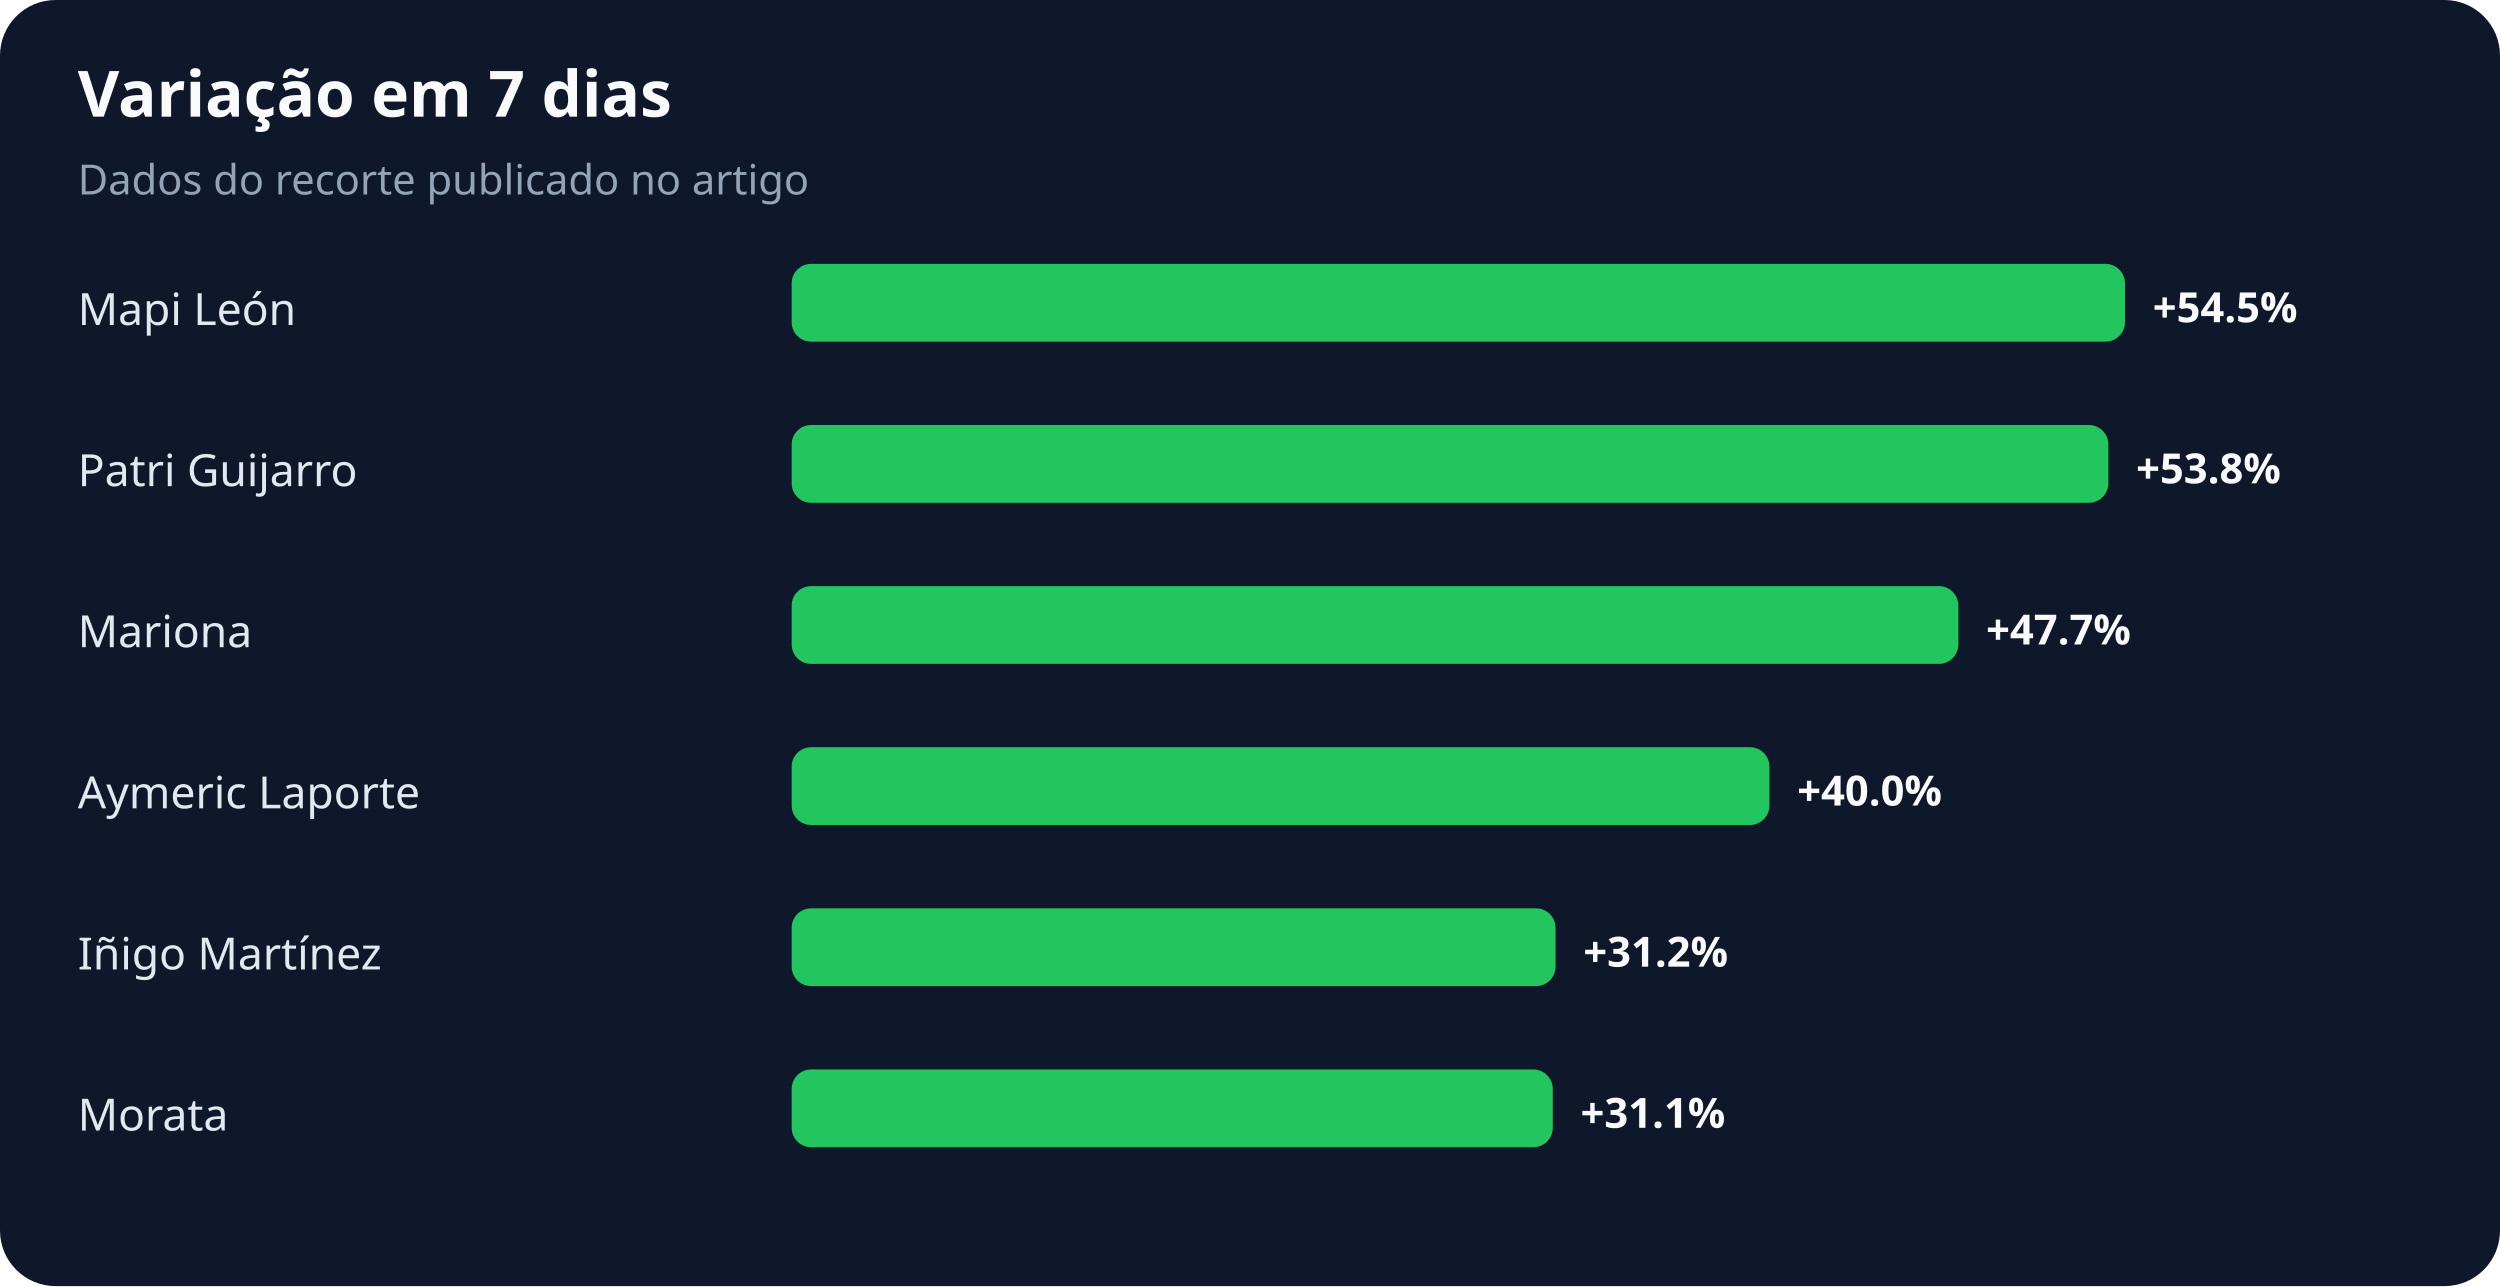
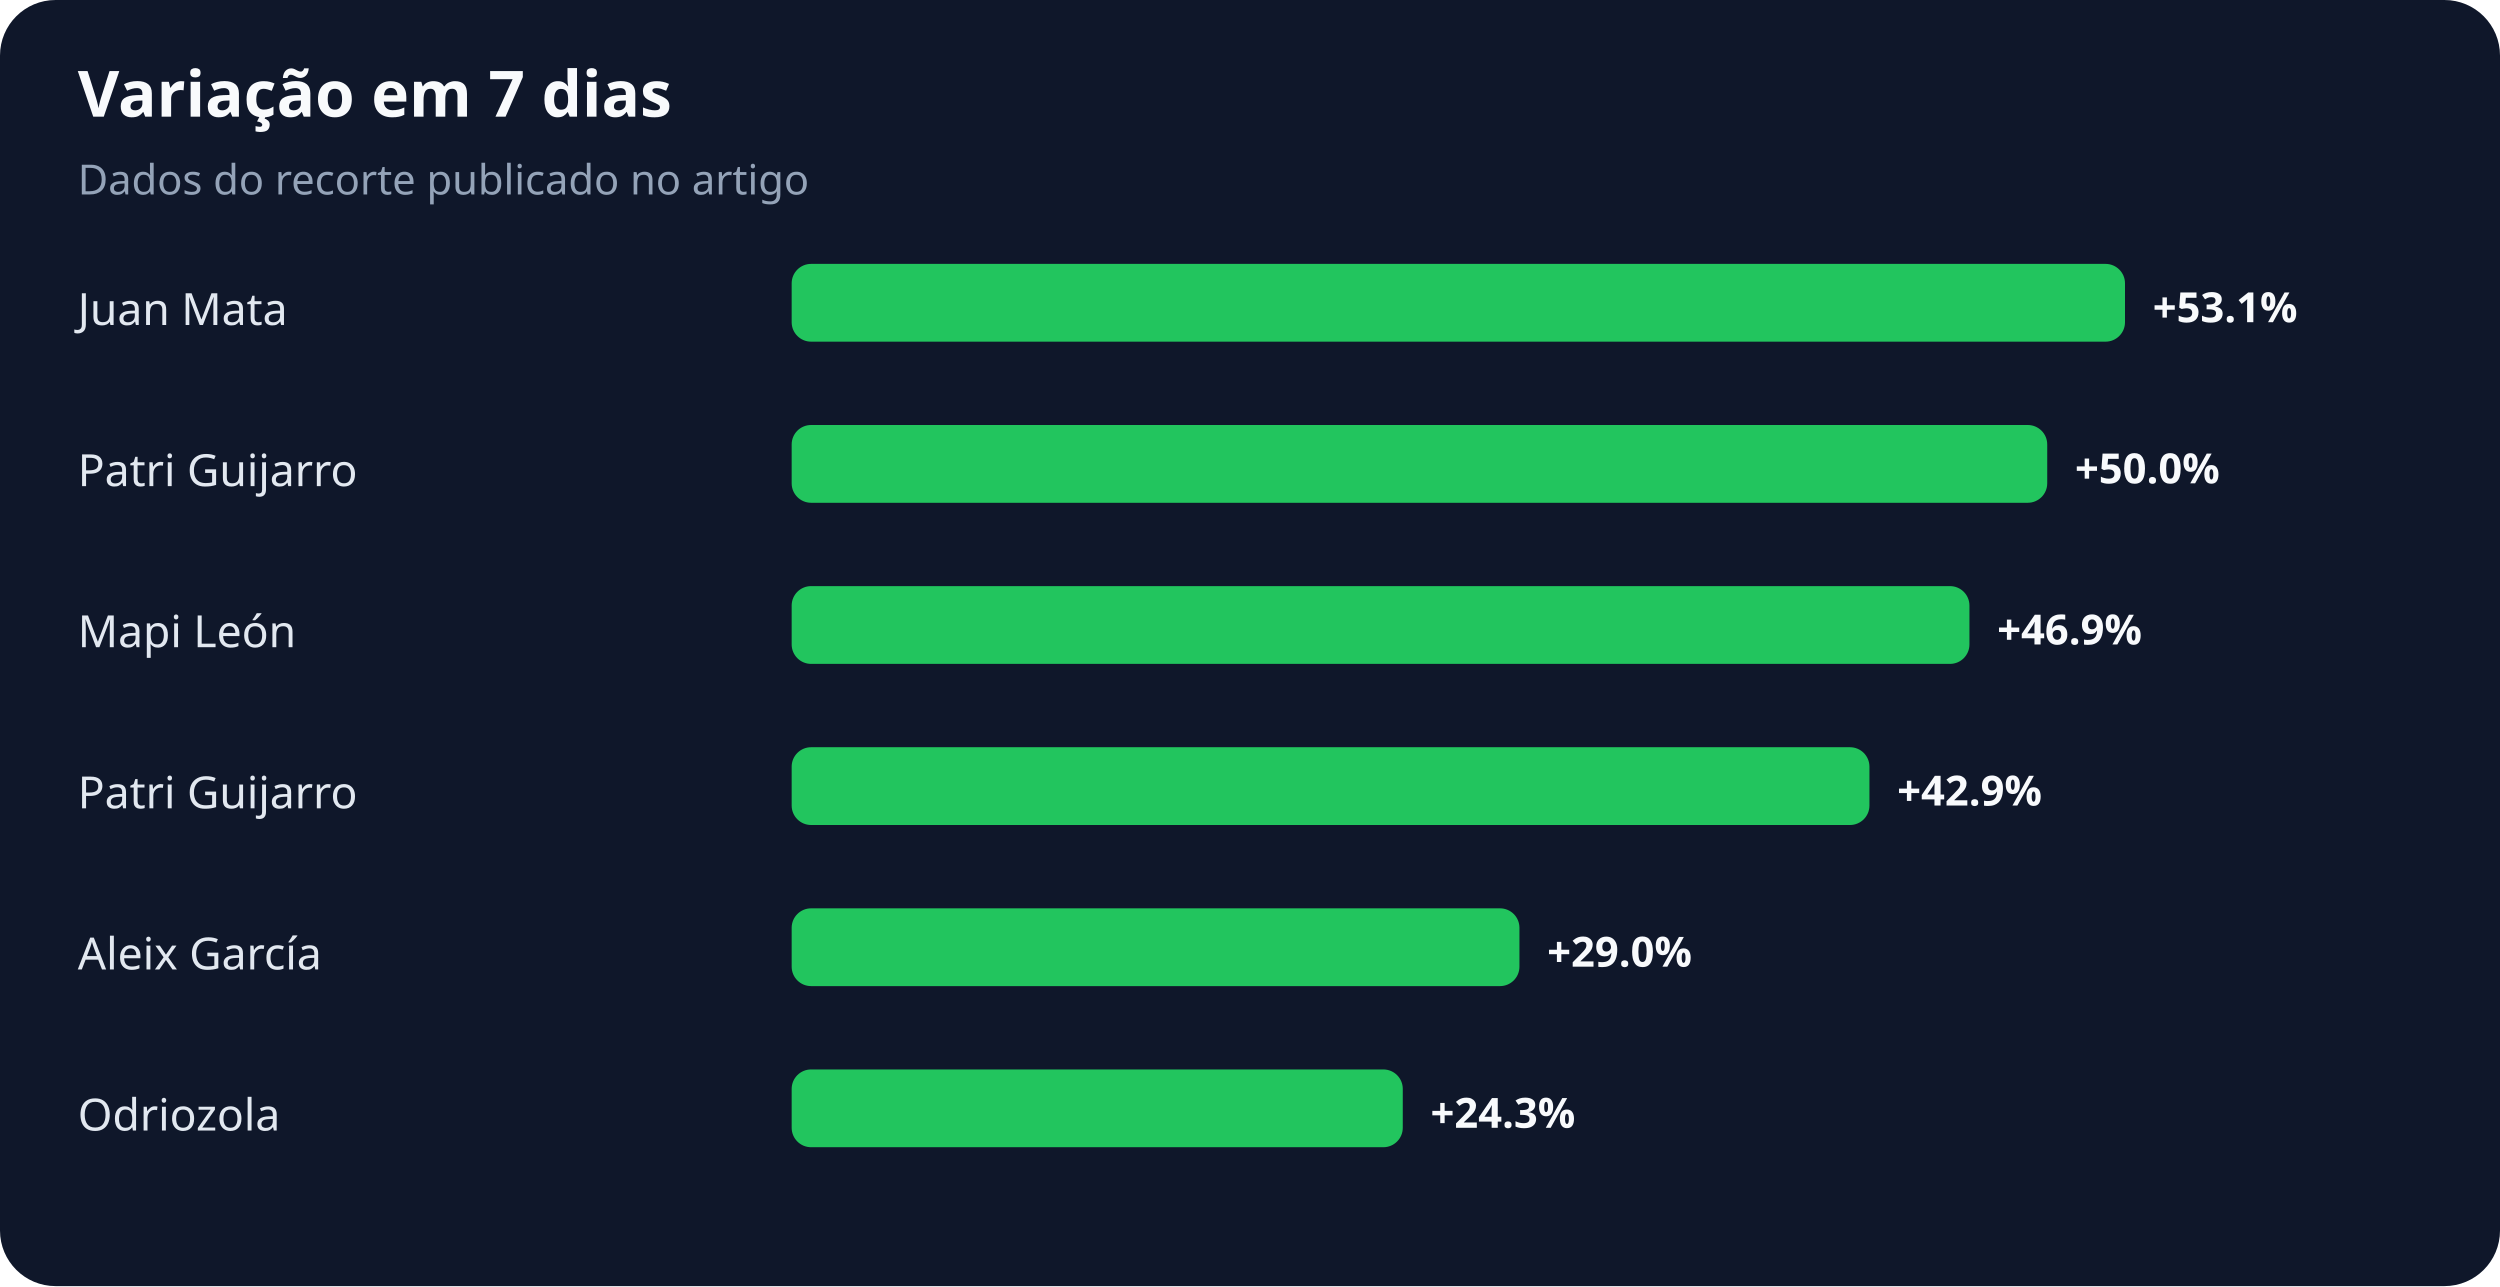
<svg xmlns="http://www.w3.org/2000/svg" width="900" height="463" viewBox="0 0 900 463" role="img" aria-labelledby="title desc">
  <rect width="100%" height="100%" rx="20" fill="#0f172a" />
  <text x="28" y="42" fill="#f8fafc" font-family="system-ui,sans-serif" font-size="23" font-weight="700">Variação em 7 dias</text>
  <text x="28" y="70" fill="#94a3b8" font-family="system-ui,sans-serif" font-size="15">Dados do recorte publicado no artigo</text>
-   <text x="28" y="117" fill="#e2e8f0" font-family="system-ui,sans-serif" font-size="16">Mapi León</text>
+   <text x="28" y="117" fill="#e2e8f0" font-family="system-ui,sans-serif" font-size="16">Juan Mata</text>
  <rect x="285" y="95" width="480" height="28" rx="7" fill="#22c55e" />
-   <text x="775" y="116" fill="#f8fafc" font-family="system-ui,sans-serif" font-size="15" font-weight="700">+54.5%</text>
+   <text x="775" y="116" fill="#f8fafc" font-family="system-ui,sans-serif" font-size="15" font-weight="700">+53.1%</text>
  <text x="28" y="175" fill="#e2e8f0" font-family="system-ui,sans-serif" font-size="16">Patri Guijarro</text>
-   <rect x="285" y="153" width="474" height="28" rx="7" fill="#22c55e" />
-   <text x="769" y="174" fill="#f8fafc" font-family="system-ui,sans-serif" font-size="15" font-weight="700">+53.8%</text>
-   <text x="28" y="233" fill="#e2e8f0" font-family="system-ui,sans-serif" font-size="16">Mariona</text>
-   <rect x="285" y="211" width="420" height="28" rx="7" fill="#22c55e" />
-   <text x="715" y="232" fill="#f8fafc" font-family="system-ui,sans-serif" font-size="15" font-weight="700">+47.7%</text>
-   <text x="28" y="291" fill="#e2e8f0" font-family="system-ui,sans-serif" font-size="16">Aymeric Laporte</text>
-   <rect x="285" y="269" width="352" height="28" rx="7" fill="#22c55e" />
-   <text x="647" y="290" fill="#f8fafc" font-family="system-ui,sans-serif" font-size="15" font-weight="700">+40.0%</text>
-   <text x="28" y="349" fill="#e2e8f0" font-family="system-ui,sans-serif" font-size="16">Iñigo Martínez</text>
-   <rect x="285" y="327" width="275" height="28" rx="7" fill="#22c55e" />
-   <text x="570" y="348" fill="#f8fafc" font-family="system-ui,sans-serif" font-size="15" font-weight="700">+31.2%</text>
-   <text x="28" y="407" fill="#e2e8f0" font-family="system-ui,sans-serif" font-size="16">Morata</text>
-   <rect x="285" y="385" width="274" height="28" rx="7" fill="#22c55e" />
-   <text x="569" y="406" fill="#f8fafc" font-family="system-ui,sans-serif" font-size="15" font-weight="700">+31.1%</text>
+   <rect x="285" y="153" width="452" height="28" rx="7" fill="#22c55e" />
+   <text x="747" y="174" fill="#f8fafc" font-family="system-ui,sans-serif" font-size="15" font-weight="700">+50.0%</text>
+   <text x="28" y="233" fill="#e2e8f0" font-family="system-ui,sans-serif" font-size="16">Mapi León</text>
+   <rect x="285" y="211" width="424" height="28" rx="7" fill="#22c55e" />
+   <text x="719" y="232" fill="#f8fafc" font-family="system-ui,sans-serif" font-size="15" font-weight="700">+46.9%</text>
+   <text x="28" y="291" fill="#e2e8f0" font-family="system-ui,sans-serif" font-size="16">Patri Guijarro</text>
+   <rect x="285" y="269" width="388" height="28" rx="7" fill="#22c55e" />
+   <text x="683" y="290" fill="#f8fafc" font-family="system-ui,sans-serif" font-size="15" font-weight="700">+42.9%</text>
+   <text x="28" y="349" fill="#e2e8f0" font-family="system-ui,sans-serif" font-size="16">Aleix García</text>
+   <rect x="285" y="327" width="262" height="28" rx="7" fill="#22c55e" />
+   <text x="557" y="348" fill="#f8fafc" font-family="system-ui,sans-serif" font-size="15" font-weight="700">+29.0%</text>
+   <text x="28" y="407" fill="#e2e8f0" font-family="system-ui,sans-serif" font-size="16">Odriozola</text>
+   <rect x="285" y="385" width="220" height="28" rx="7" fill="#22c55e" />
+   <text x="515" y="406" fill="#f8fafc" font-family="system-ui,sans-serif" font-size="15" font-weight="700">+24.3%</text>
</svg>
